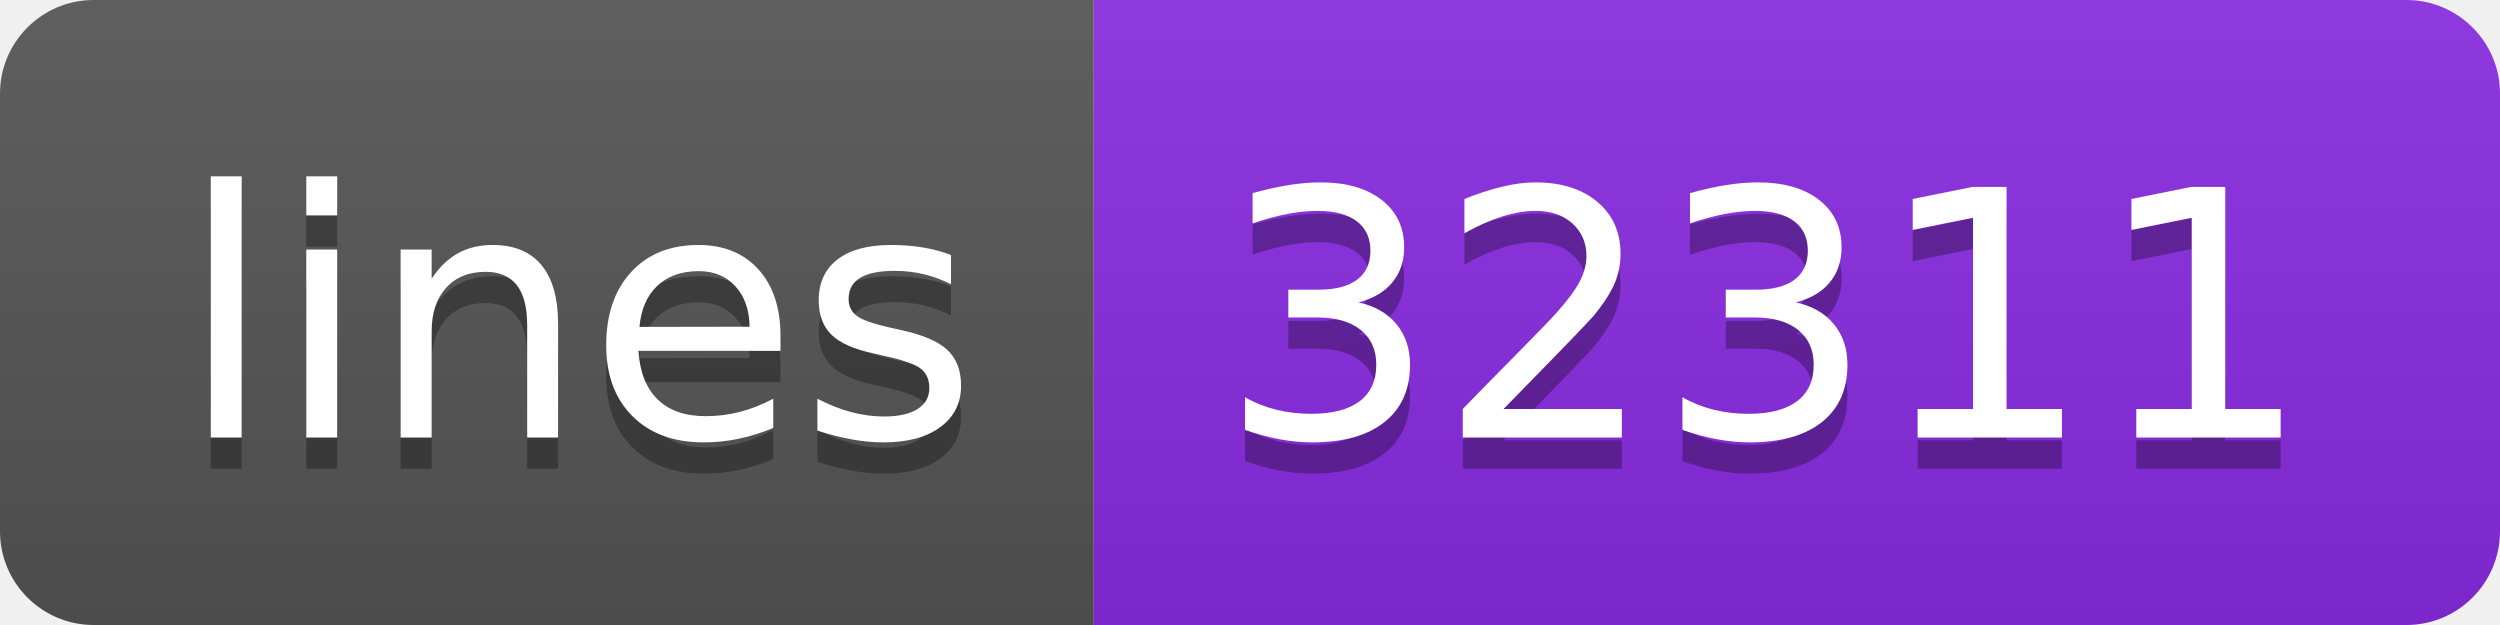
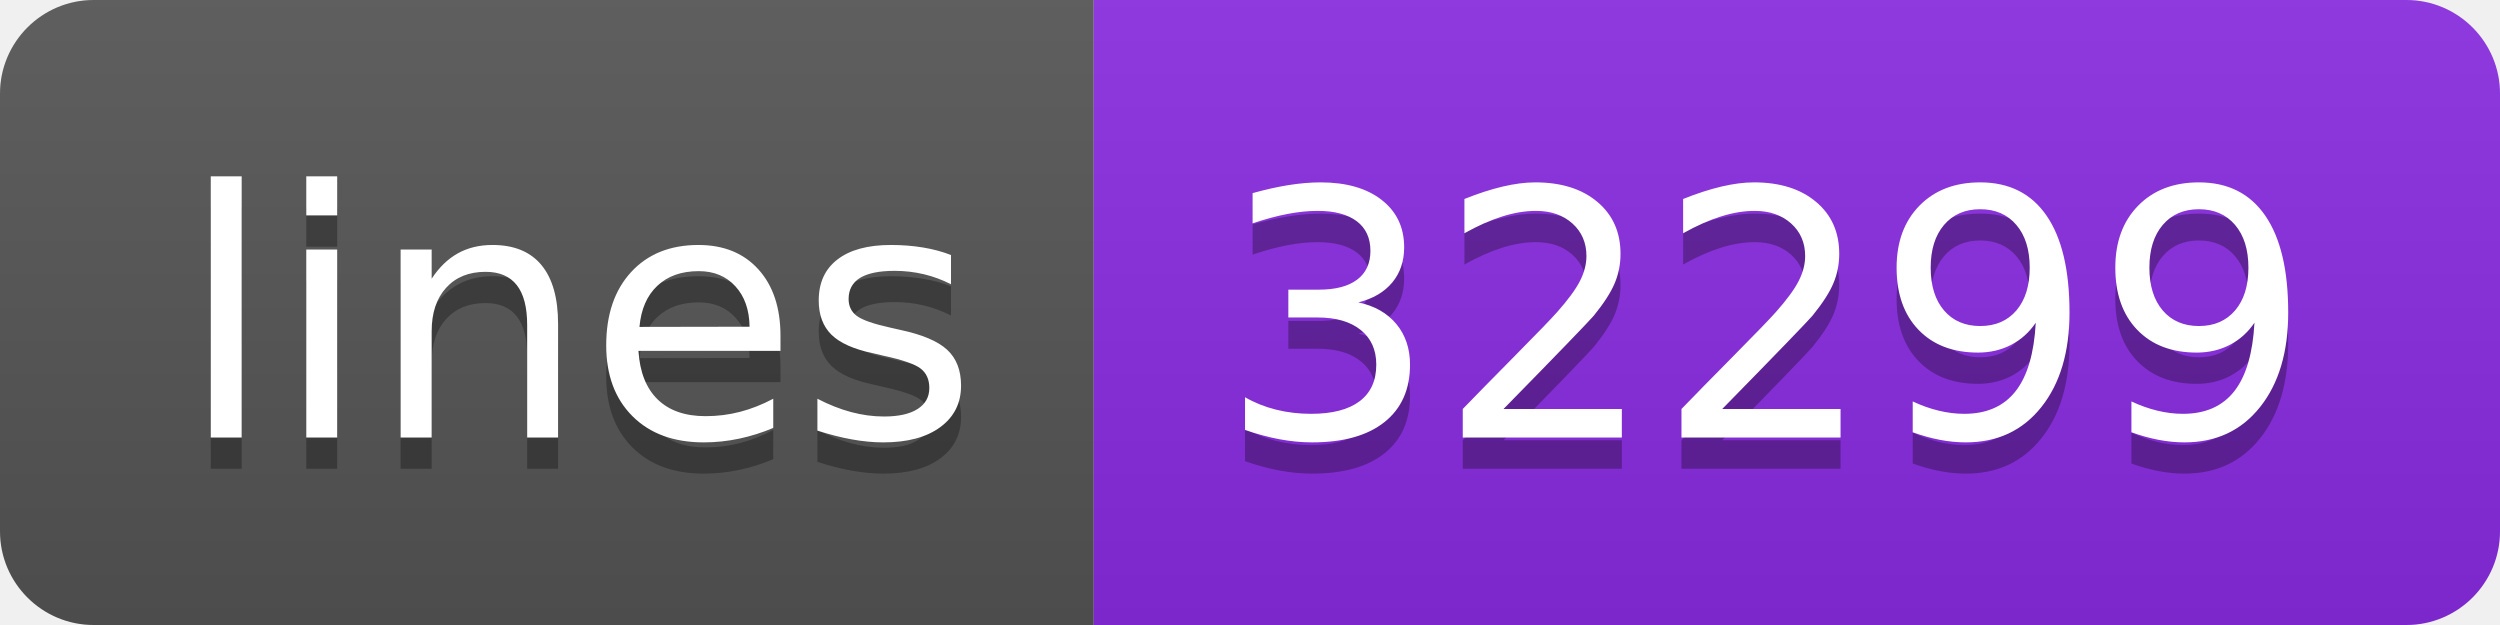
- <svg xmlns="http://www.w3.org/2000/svg" width="80" height="20" role="img" aria-label="lines: 32311">
+ <svg xmlns="http://www.w3.org/2000/svg" width="80" height="20" role="img" aria-label="lines: 32299">
  <linearGradient id="s" x2="0" y2="100%">
    <stop offset="0" stop-color="#bbb" stop-opacity=".1" />
    <stop offset="1" stop-opacity=".1" />
  </linearGradient>
  <clipPath id="r">
    <rect width="80" height="20" rx="3" fill="#fff" />
  </clipPath>
  <g clip-path="url(#r)">
    <rect width="35" height="20" fill="#555" />
    <rect x="35" width="45" height="20" fill="blueviolet" />
    <rect width="80" height="20" fill="url(#s)" />
  </g>
  <g fill="#fff" text-anchor="middle" font-family="Verdana,Geneva,DejaVu Sans,sans-serif" text-rendering="geometricPrecision" font-size="110">
    <text aria-hidden="true" x="185" y="150" fill="#010101" fill-opacity=".3" transform="scale(.1)" textLength="250">lines</text>
    <text x="185" y="140" transform="scale(.1)" fill="#fff" textLength="250">lines</text>
-     <text aria-hidden="true" x="565" y="150" fill="#010101" fill-opacity=".3" transform="scale(.1)" textLength="350">32311</text>
-     <text x="565" y="140" transform="scale(.1)" fill="#fff" textLength="350">32311</text>
+     <text aria-hidden="true" x="565" y="150" fill="#010101" fill-opacity=".3" transform="scale(.1)" textLength="350">32299</text>
+     <text x="565" y="140" transform="scale(.1)" fill="#fff" textLength="350">32299</text>
  </g>
</svg>
